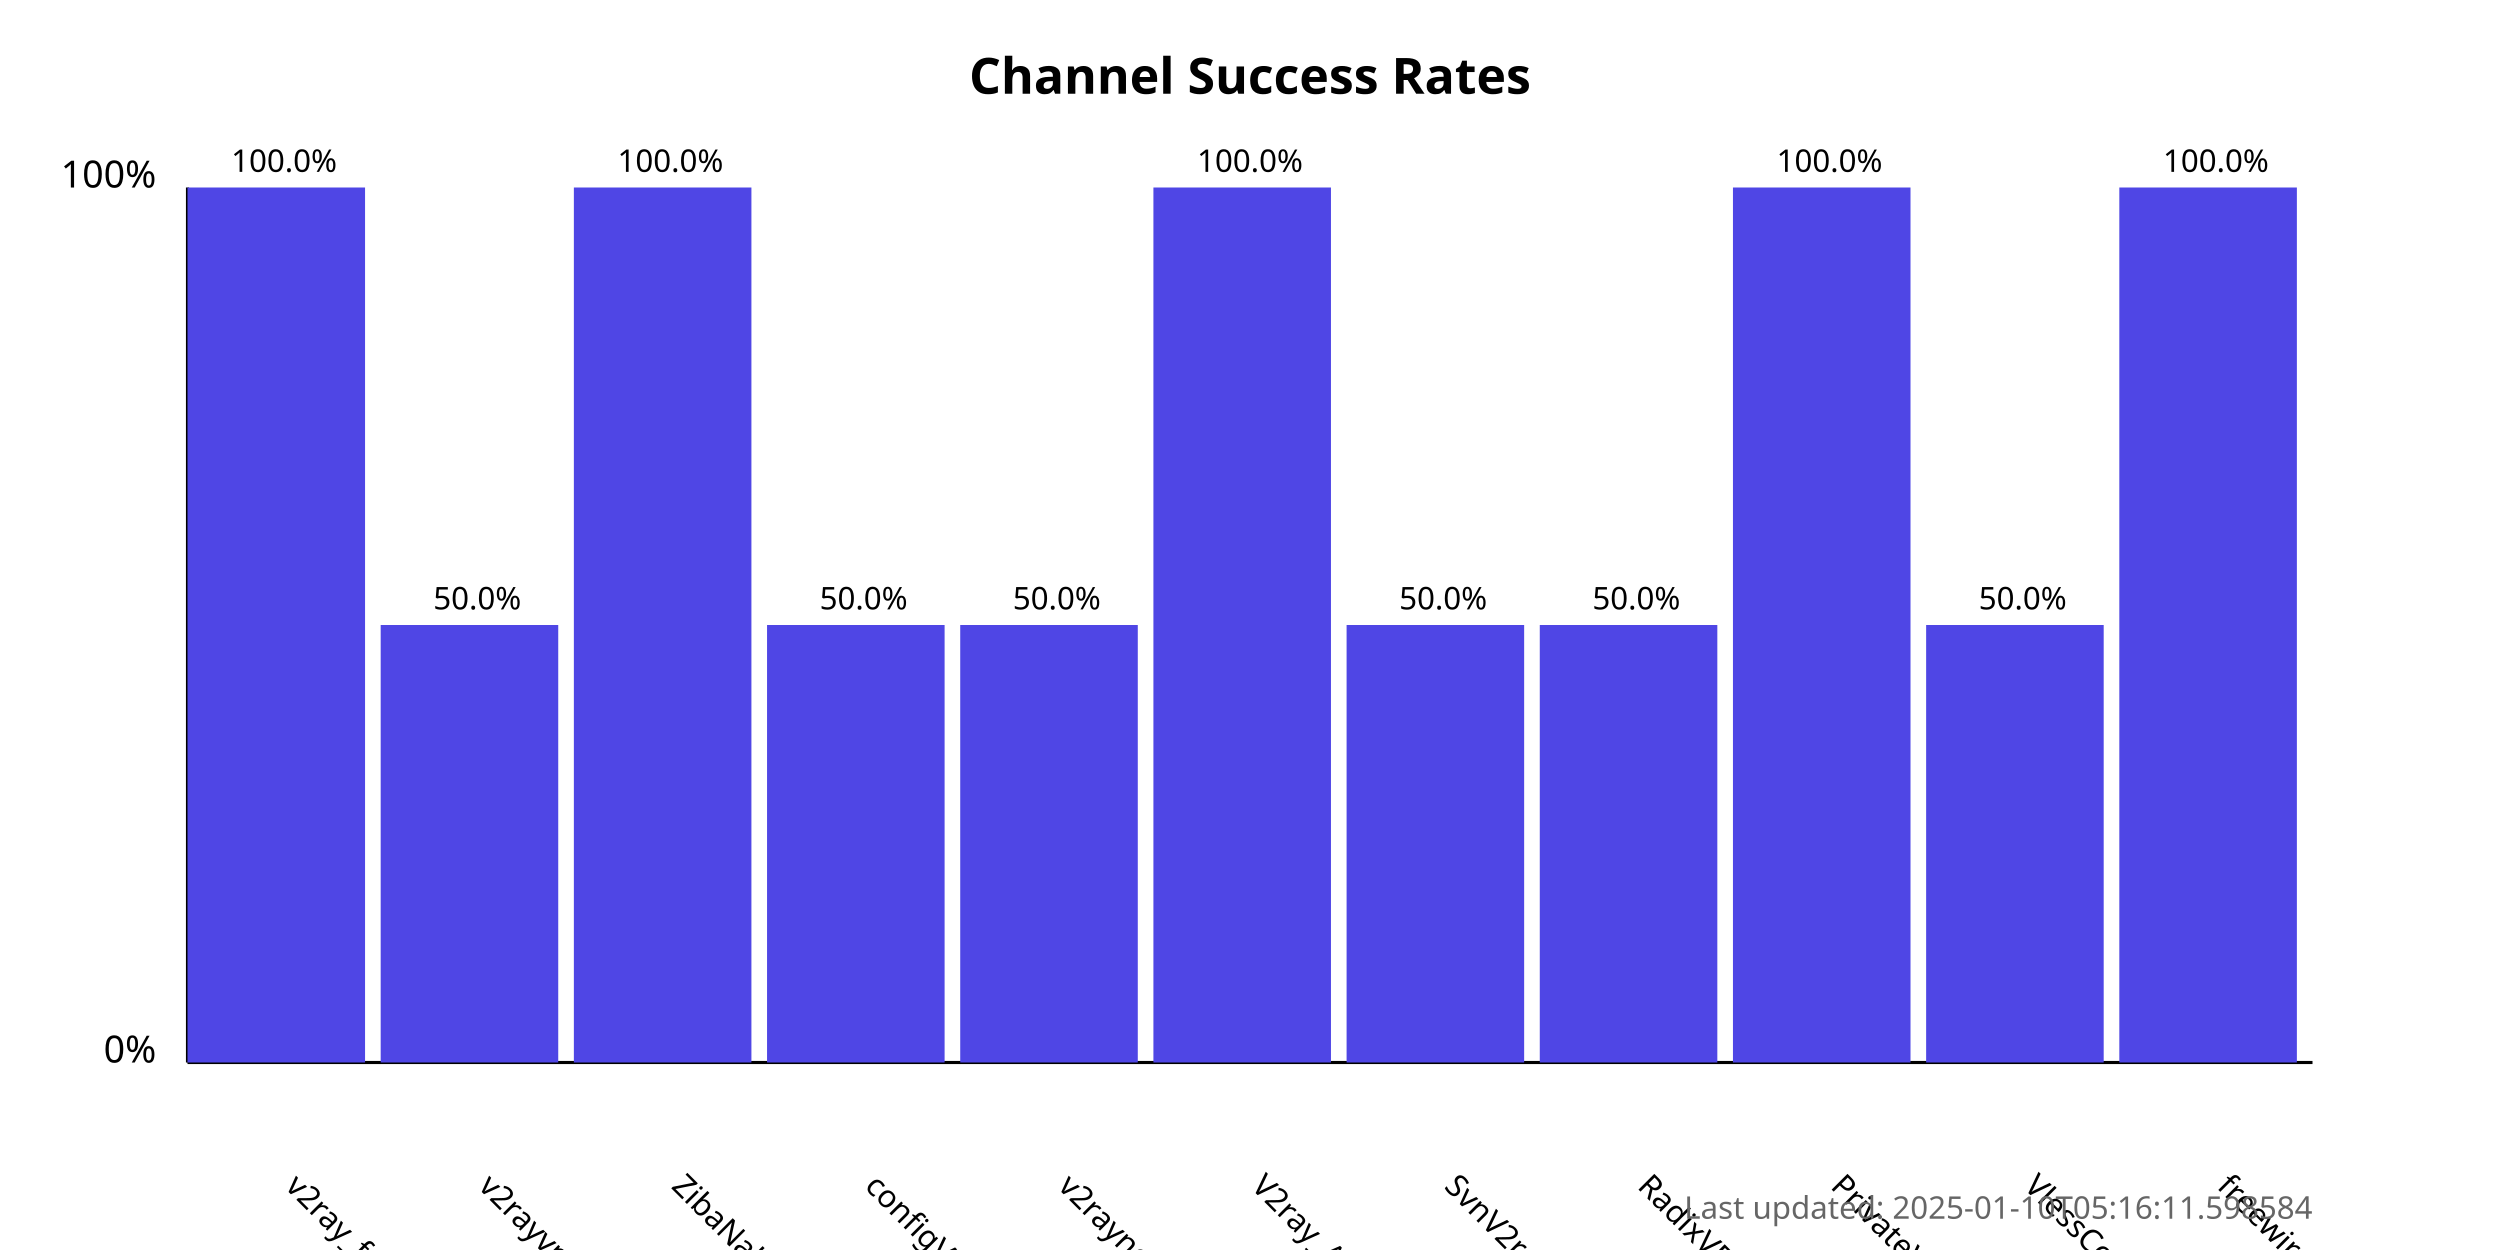
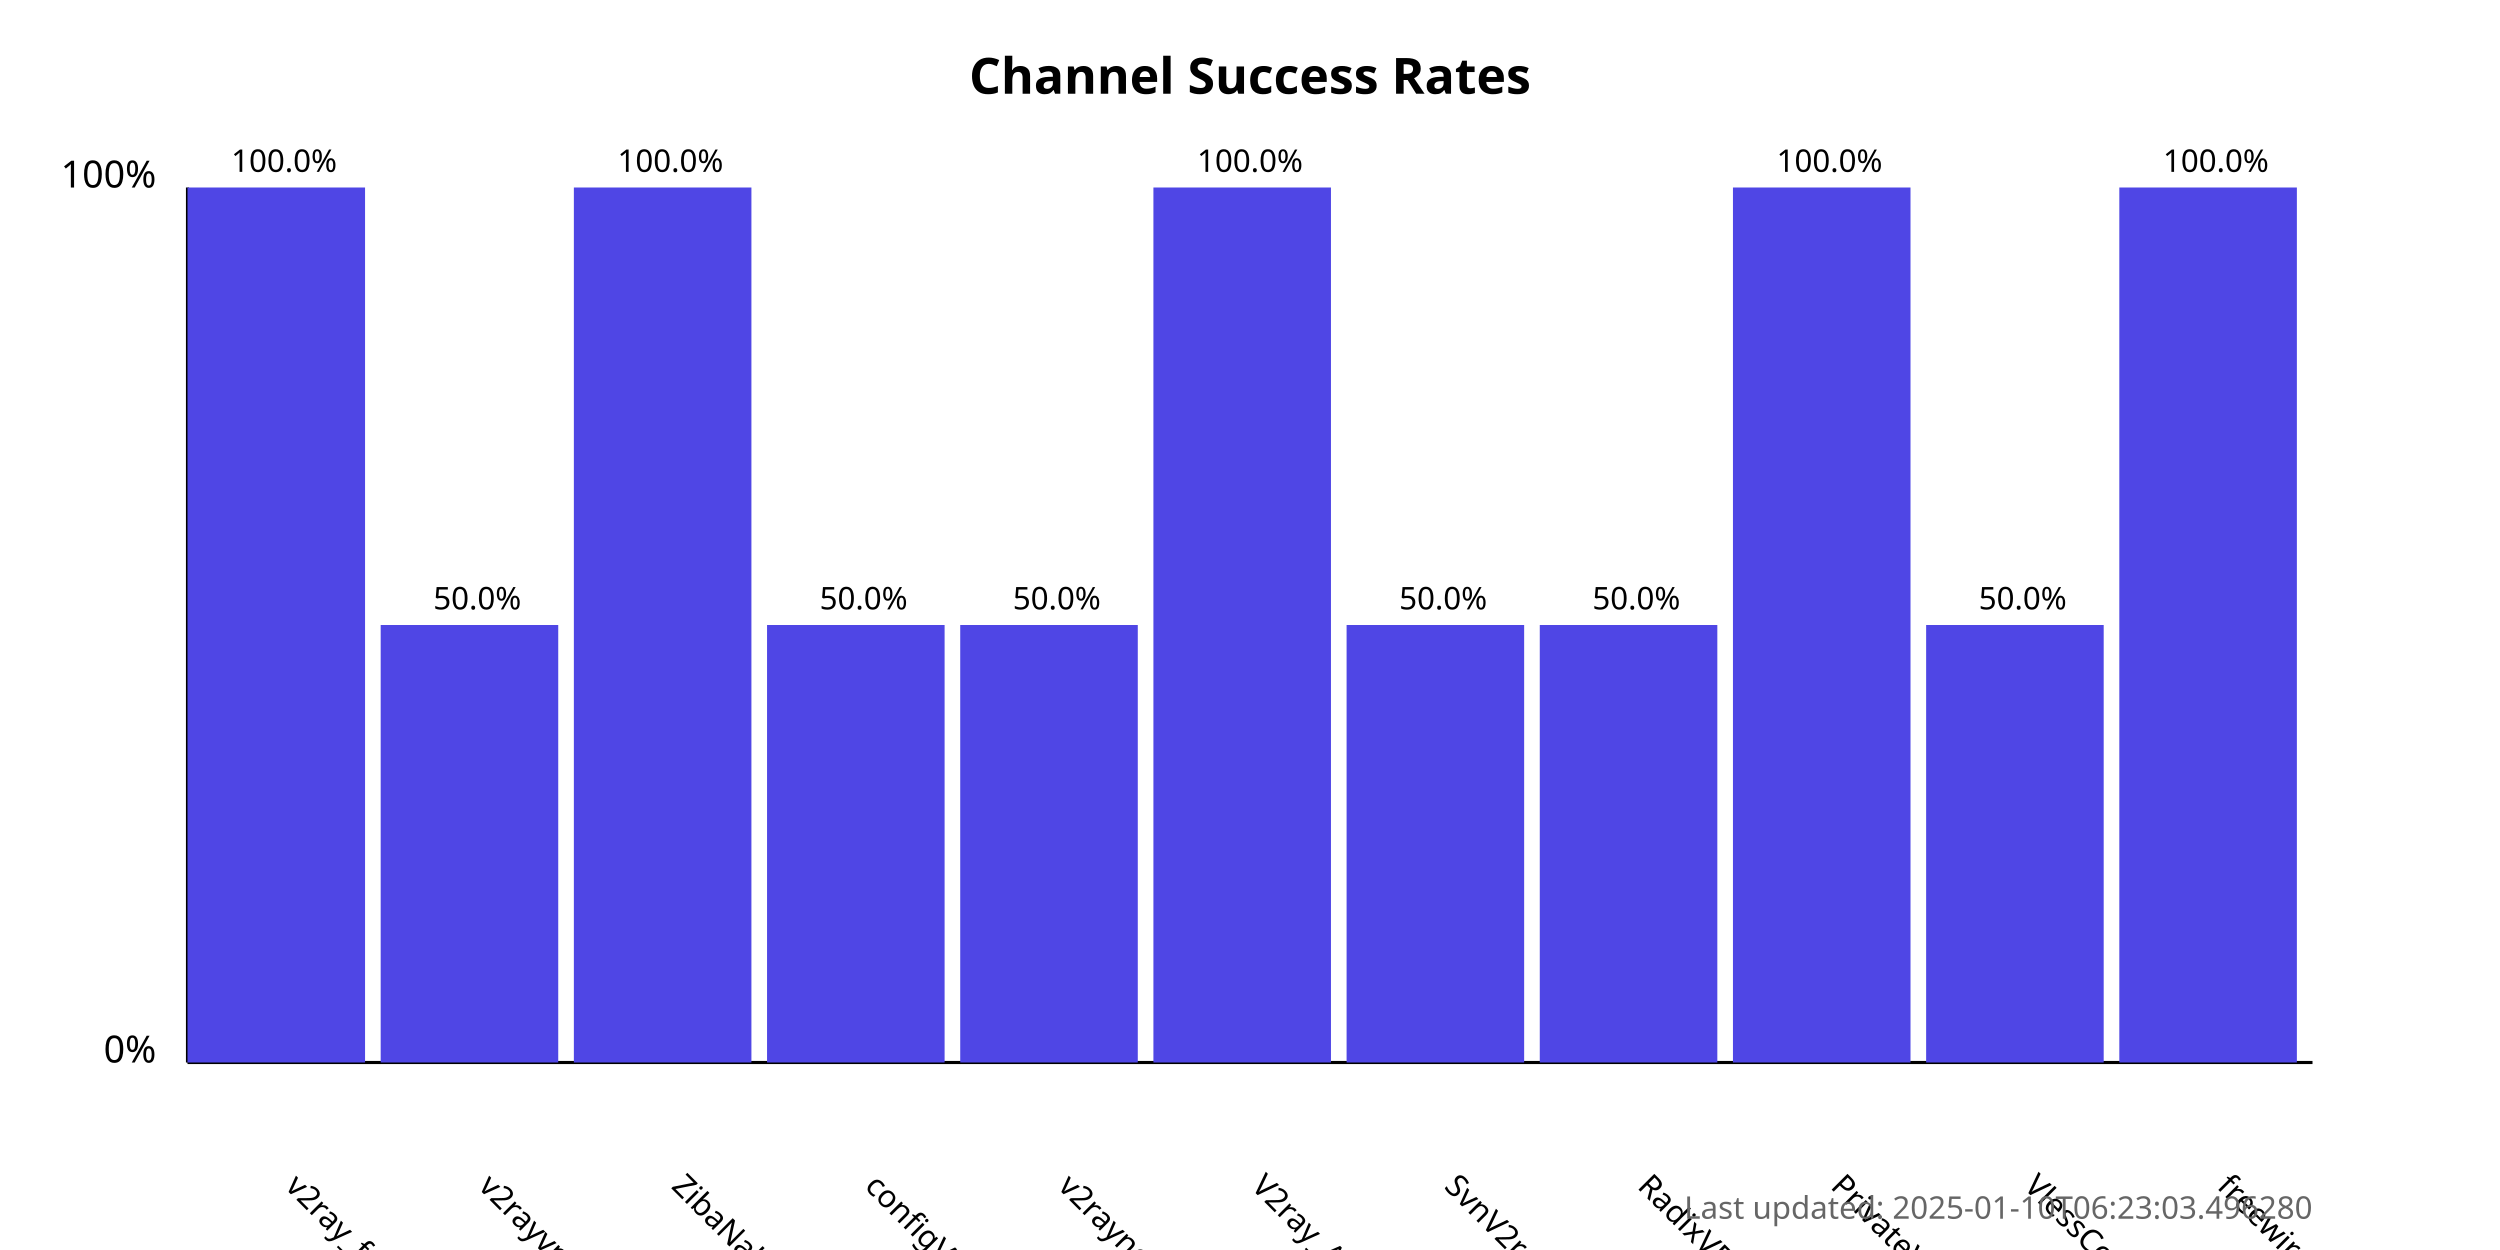
<svg xmlns="http://www.w3.org/2000/svg" width="800" height="400">
  <style>
            .chart-title { font: bold 16px sans-serif; }
            .axis-label { font: 12px sans-serif; }
            .tick-label { font: 10px sans-serif; }
            .bar { fill: #4f46e5; }
            .bar:hover { fill: #6366f1; }
            .timestamp { font: 10px sans-serif; fill: #666; }
        </style>
  <text x="400.0" y="30" text-anchor="middle" class="chart-title">
            Channel Success Rates
        </text>
  <line x1="60" y1="340" x2="60" y2="60" stroke="black" stroke-width="1" />
  <line x1="60" y1="340" x2="740" y2="340" stroke="black" stroke-width="1" />
  <text x="50" y="340" text-anchor="end" class="axis-label">0%</text>
  <text x="50" y="60" text-anchor="end" class="axis-label">100%</text>
  <g>
    <rect x="60" y="60.0" width="56.818" height="280.0" class="bar" />
    <text x="90.909" y="380" transform="rotate(45, 90.90909, 380)" text-anchor="start" class="tick-label">
                v2ray_free_conf
            </text>
    <text x="90.909" y="55.0" text-anchor="middle" class="tick-label">
                100.0%
            </text>
  </g>
  <g>
    <rect x="121.818" y="200.0" width="56.818" height="140.0" class="bar" />
    <text x="152.727" y="380" transform="rotate(45, 152.7273, 380)" text-anchor="start" class="tick-label">
                v2rayvpno
            </text>
    <text x="152.727" y="195.0" text-anchor="middle" class="tick-label">
                50.0%
            </text>
  </g>
  <g>
    <rect x="183.636" y="60.0" width="56.818" height="280.0" class="bar" />
    <text x="214.545" y="380" transform="rotate(45, 214.5455, 380)" text-anchor="start" class="tick-label">
                ZibaNabz
            </text>
    <text x="214.545" y="55.0" text-anchor="middle" class="tick-label">
                100.0%
            </text>
  </g>
  <g>
    <rect x="245.455" y="200.0" width="56.818" height="140.0" class="bar" />
    <text x="276.364" y="380" transform="rotate(45, 276.3636, 380)" text-anchor="start" class="tick-label">
                configV2rayForFree
            </text>
    <text x="276.364" y="195.0" text-anchor="middle" class="tick-label">
                50.0%
            </text>
  </g>
  <g>
    <rect x="307.273" y="200.0" width="56.818" height="140.0" class="bar" />
    <text x="338.182" y="380" transform="rotate(45, 338.1818, 380)" text-anchor="start" class="tick-label">
                v2rayngvpn
            </text>
    <text x="338.182" y="195.0" text-anchor="middle" class="tick-label">
                50.0%
            </text>
  </g>
  <g>
    <rect x="369.091" y="60.0" width="56.818" height="280.0" class="bar" />
    <text x="400.0" y="380" transform="rotate(45, 400.0, 380)" text-anchor="start" class="tick-label">
                V2ray_Alpha
            </text>
    <text x="400.0" y="55.0" text-anchor="middle" class="tick-label">
                100.0%
            </text>
  </g>
  <g>
    <rect x="430.909" y="200.0" width="56.818" height="140.0" class="bar" />
    <text x="461.818" y="380" transform="rotate(45, 461.8182, 380)" text-anchor="start" class="tick-label">
                SvnV2ray
            </text>
    <text x="461.818" y="195.0" text-anchor="middle" class="tick-label">
                50.0%
            </text>
  </g>
  <g>
    <rect x="492.727" y="200.0" width="56.818" height="140.0" class="bar" />
    <text x="523.636" y="380" transform="rotate(45, 523.6364, 380)" text-anchor="start" class="tick-label">
                RadixVPN
            </text>
    <text x="523.636" y="195.0" text-anchor="middle" class="tick-label">
                50.0%
            </text>
  </g>
  <g>
    <rect x="554.545" y="60.0" width="56.818" height="280.0" class="bar" />
    <text x="585.455" y="380" transform="rotate(45, 585.4545, 380)" text-anchor="start" class="tick-label">
                PrivateVPNs
            </text>
    <text x="585.455" y="55.0" text-anchor="middle" class="tick-label">
                100.0%
            </text>
  </g>
  <g>
    <rect x="616.364" y="200.0" width="56.818" height="140.0" class="bar" />
    <text x="647.273" y="380" transform="rotate(45, 647.2727, 380)" text-anchor="start" class="tick-label">
                VlessConfig
            </text>
    <text x="647.273" y="195.0" text-anchor="middle" class="tick-label">
                50.0%
            </text>
  </g>
  <g>
    <rect x="678.182" y="60.0" width="56.818" height="280.0" class="bar" />
    <text x="709.091" y="380" transform="rotate(45, 709.0909, 380)" text-anchor="start" class="tick-label">
                freewireguard
            </text>
    <text x="709.091" y="55.0" text-anchor="middle" class="tick-label">
                100.0%
            </text>
  </g>
  <text x="740" y="390" text-anchor="end" class="timestamp">
-             Last updated: 2025-01-10T05:16:11.598584
+             Last updated: 2025-01-10T06:23:03.496280
        </text>
</svg>
